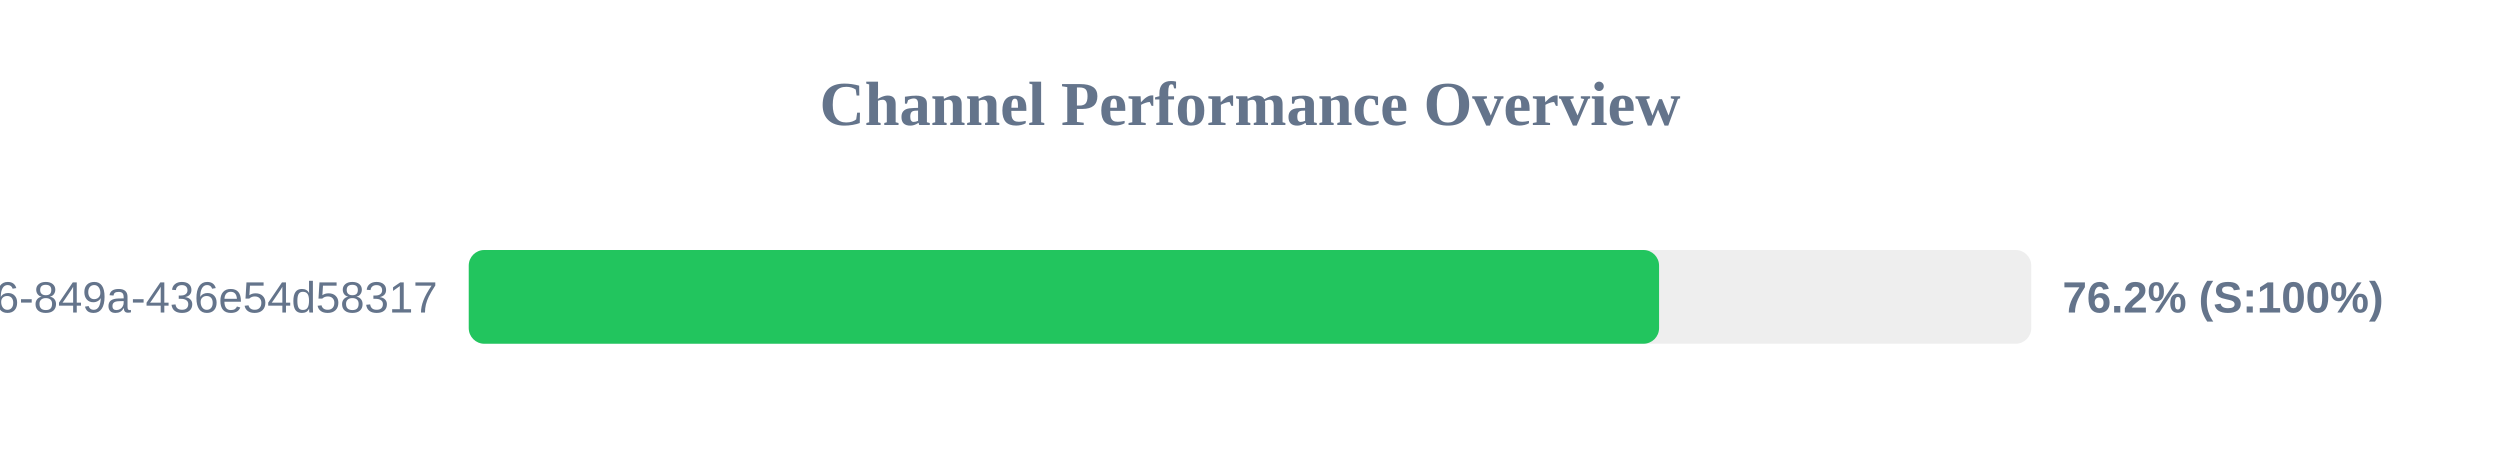
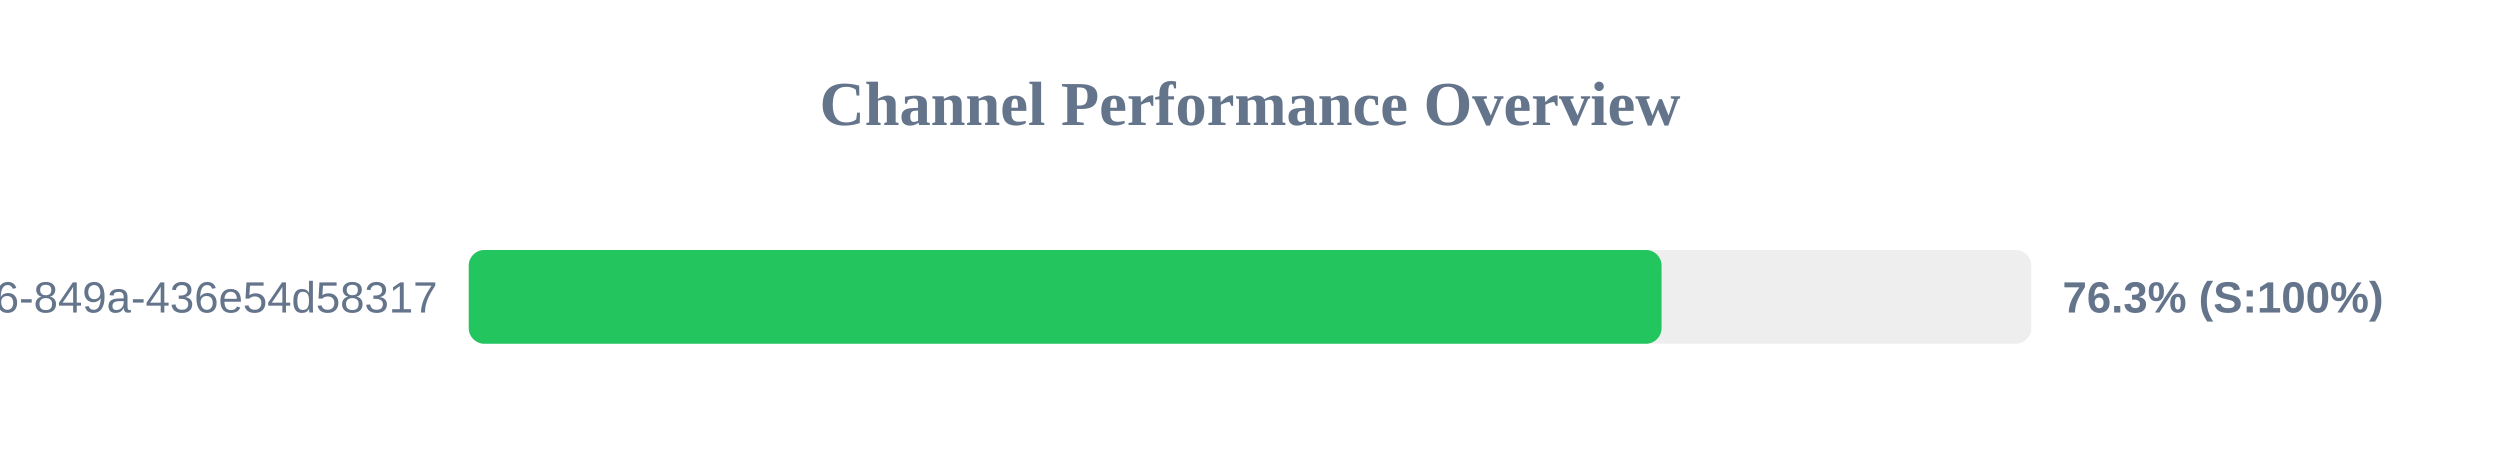
<svg xmlns="http://www.w3.org/2000/svg" width="800" height="150" version="1.1">
  <style>
        .row { font: 14px Arial; fill: #64748b; }
        .score { font: bold 14px Arial; fill: #64748b; }
    </style>
  <text x="400" y="40" text-anchor="middle" font-size="20px" font-weight="bold" fill="#64748b">Channel Performance Overview</text>
  <rect x="150" y="80" width="500" height="30" fill="#eee" rx="5" />
-   <rect x="150" y="80" width="380.9" height="30" fill="#22c55e" rx="5" />
+   <rect x="150" y="80" width="381.7" height="30" fill="#22c55e" rx="5" />
  <text x="140" y="100" text-anchor="end" class="row">?uuid=29fbd51f-03c8-4d76-849a-436e54d58317</text>
-   <text x="660" y="100" text-anchor="start" class="score">76.2% (S:100%)</text>
+   <text x="660" y="100" text-anchor="start" class="score">76.3% (S:100%)</text>
</svg>
